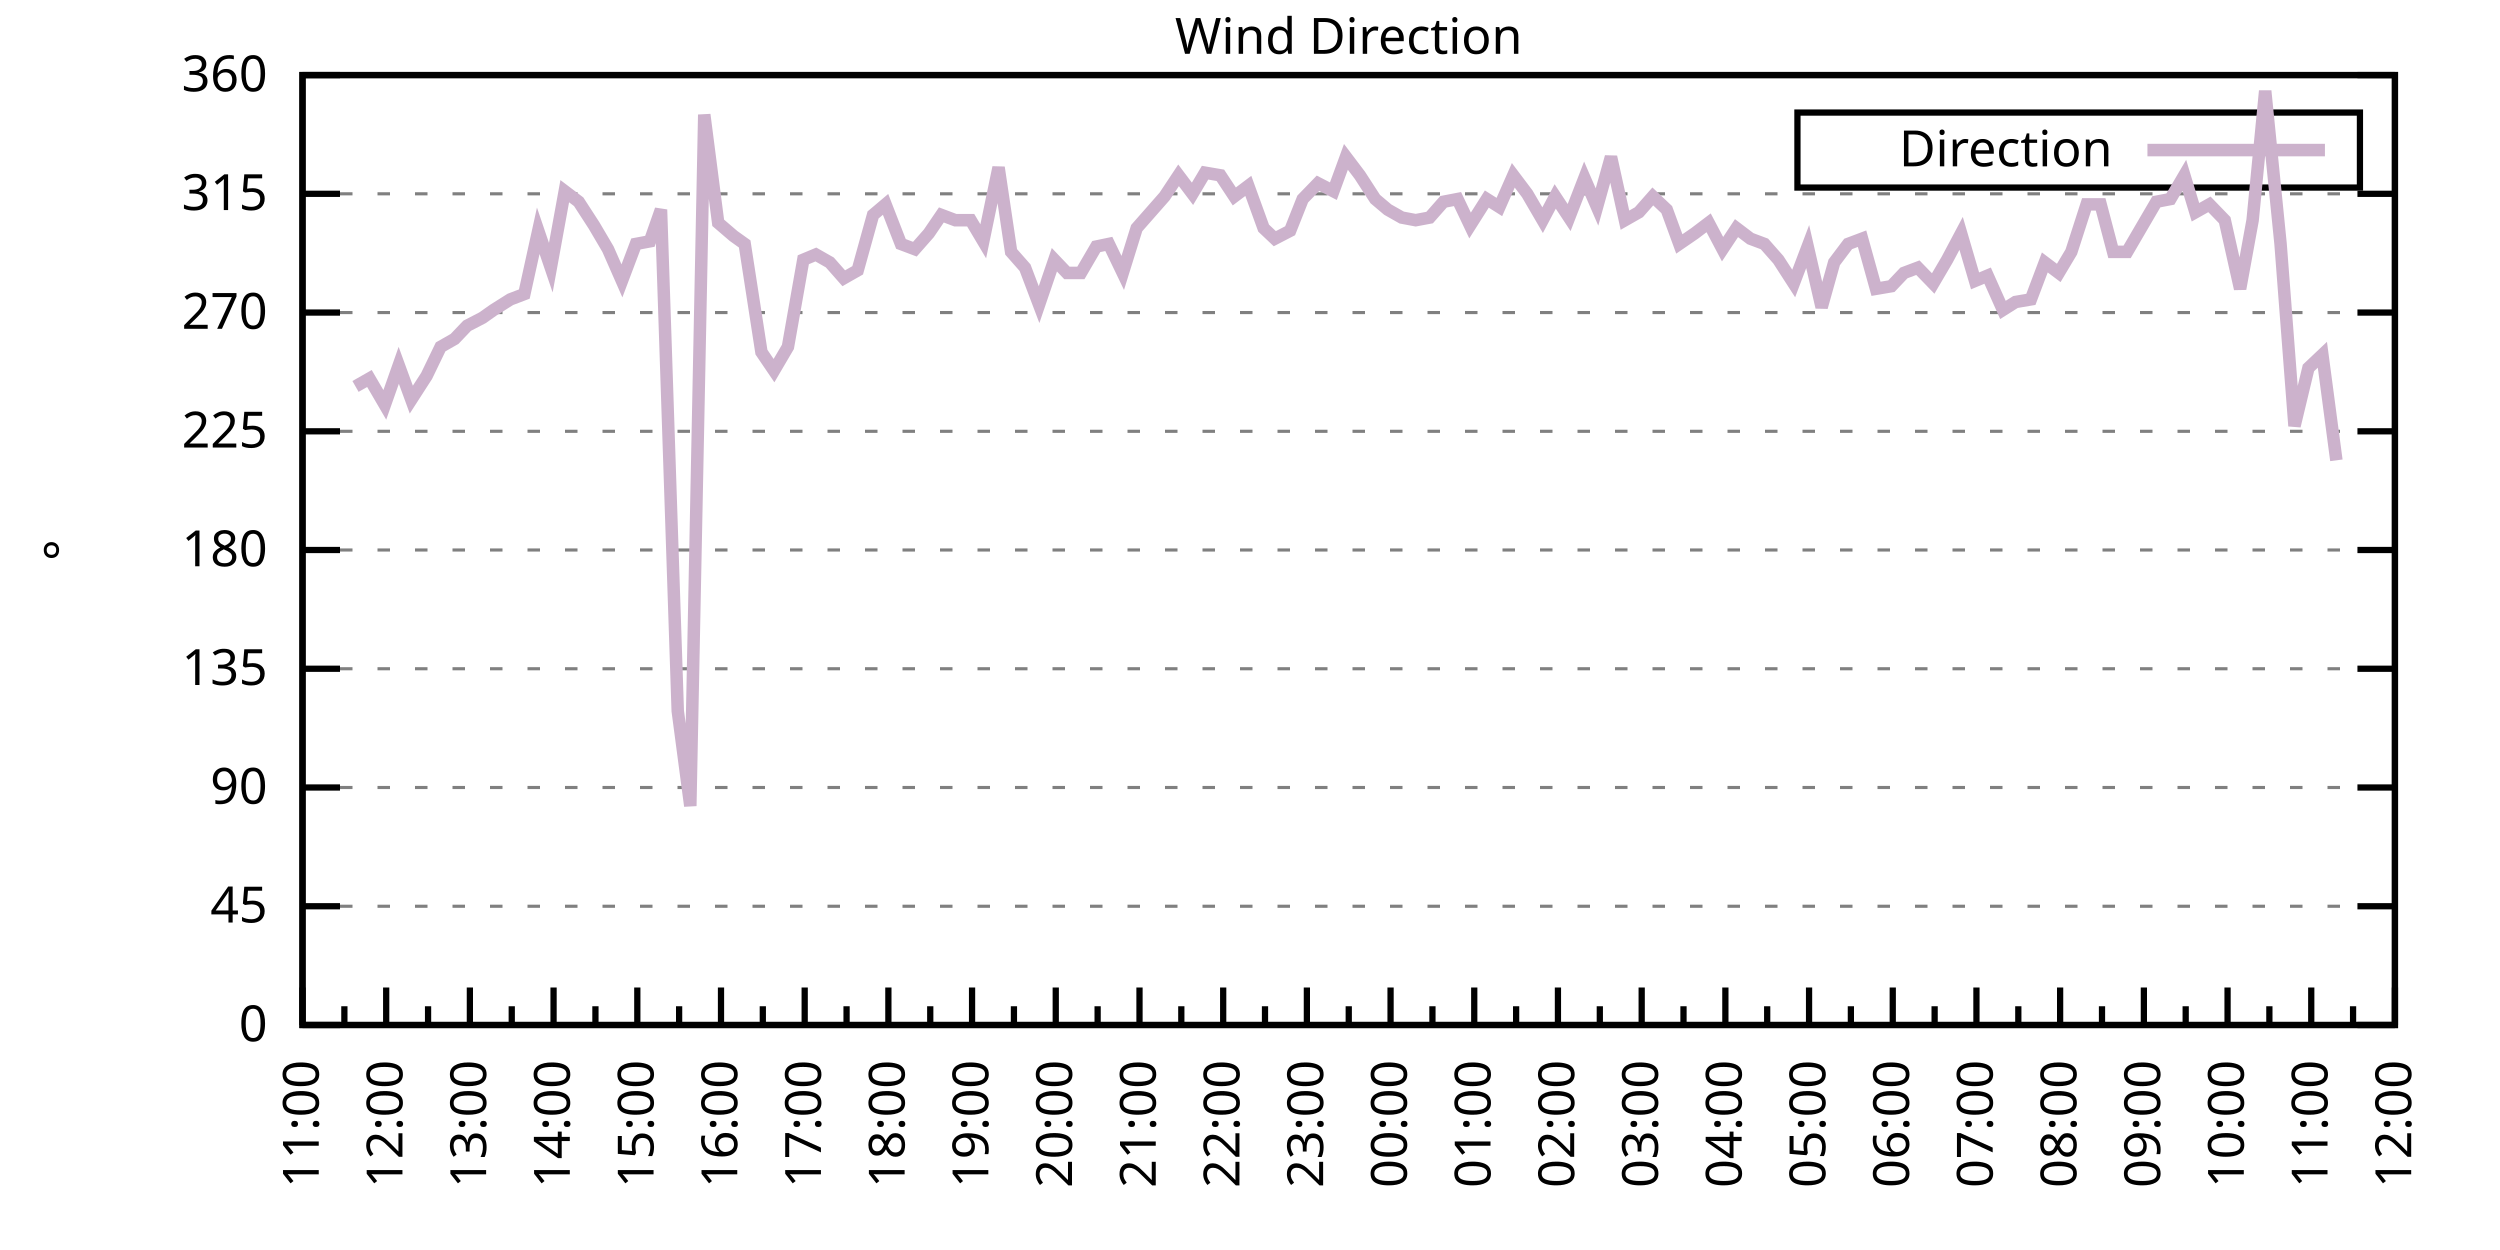
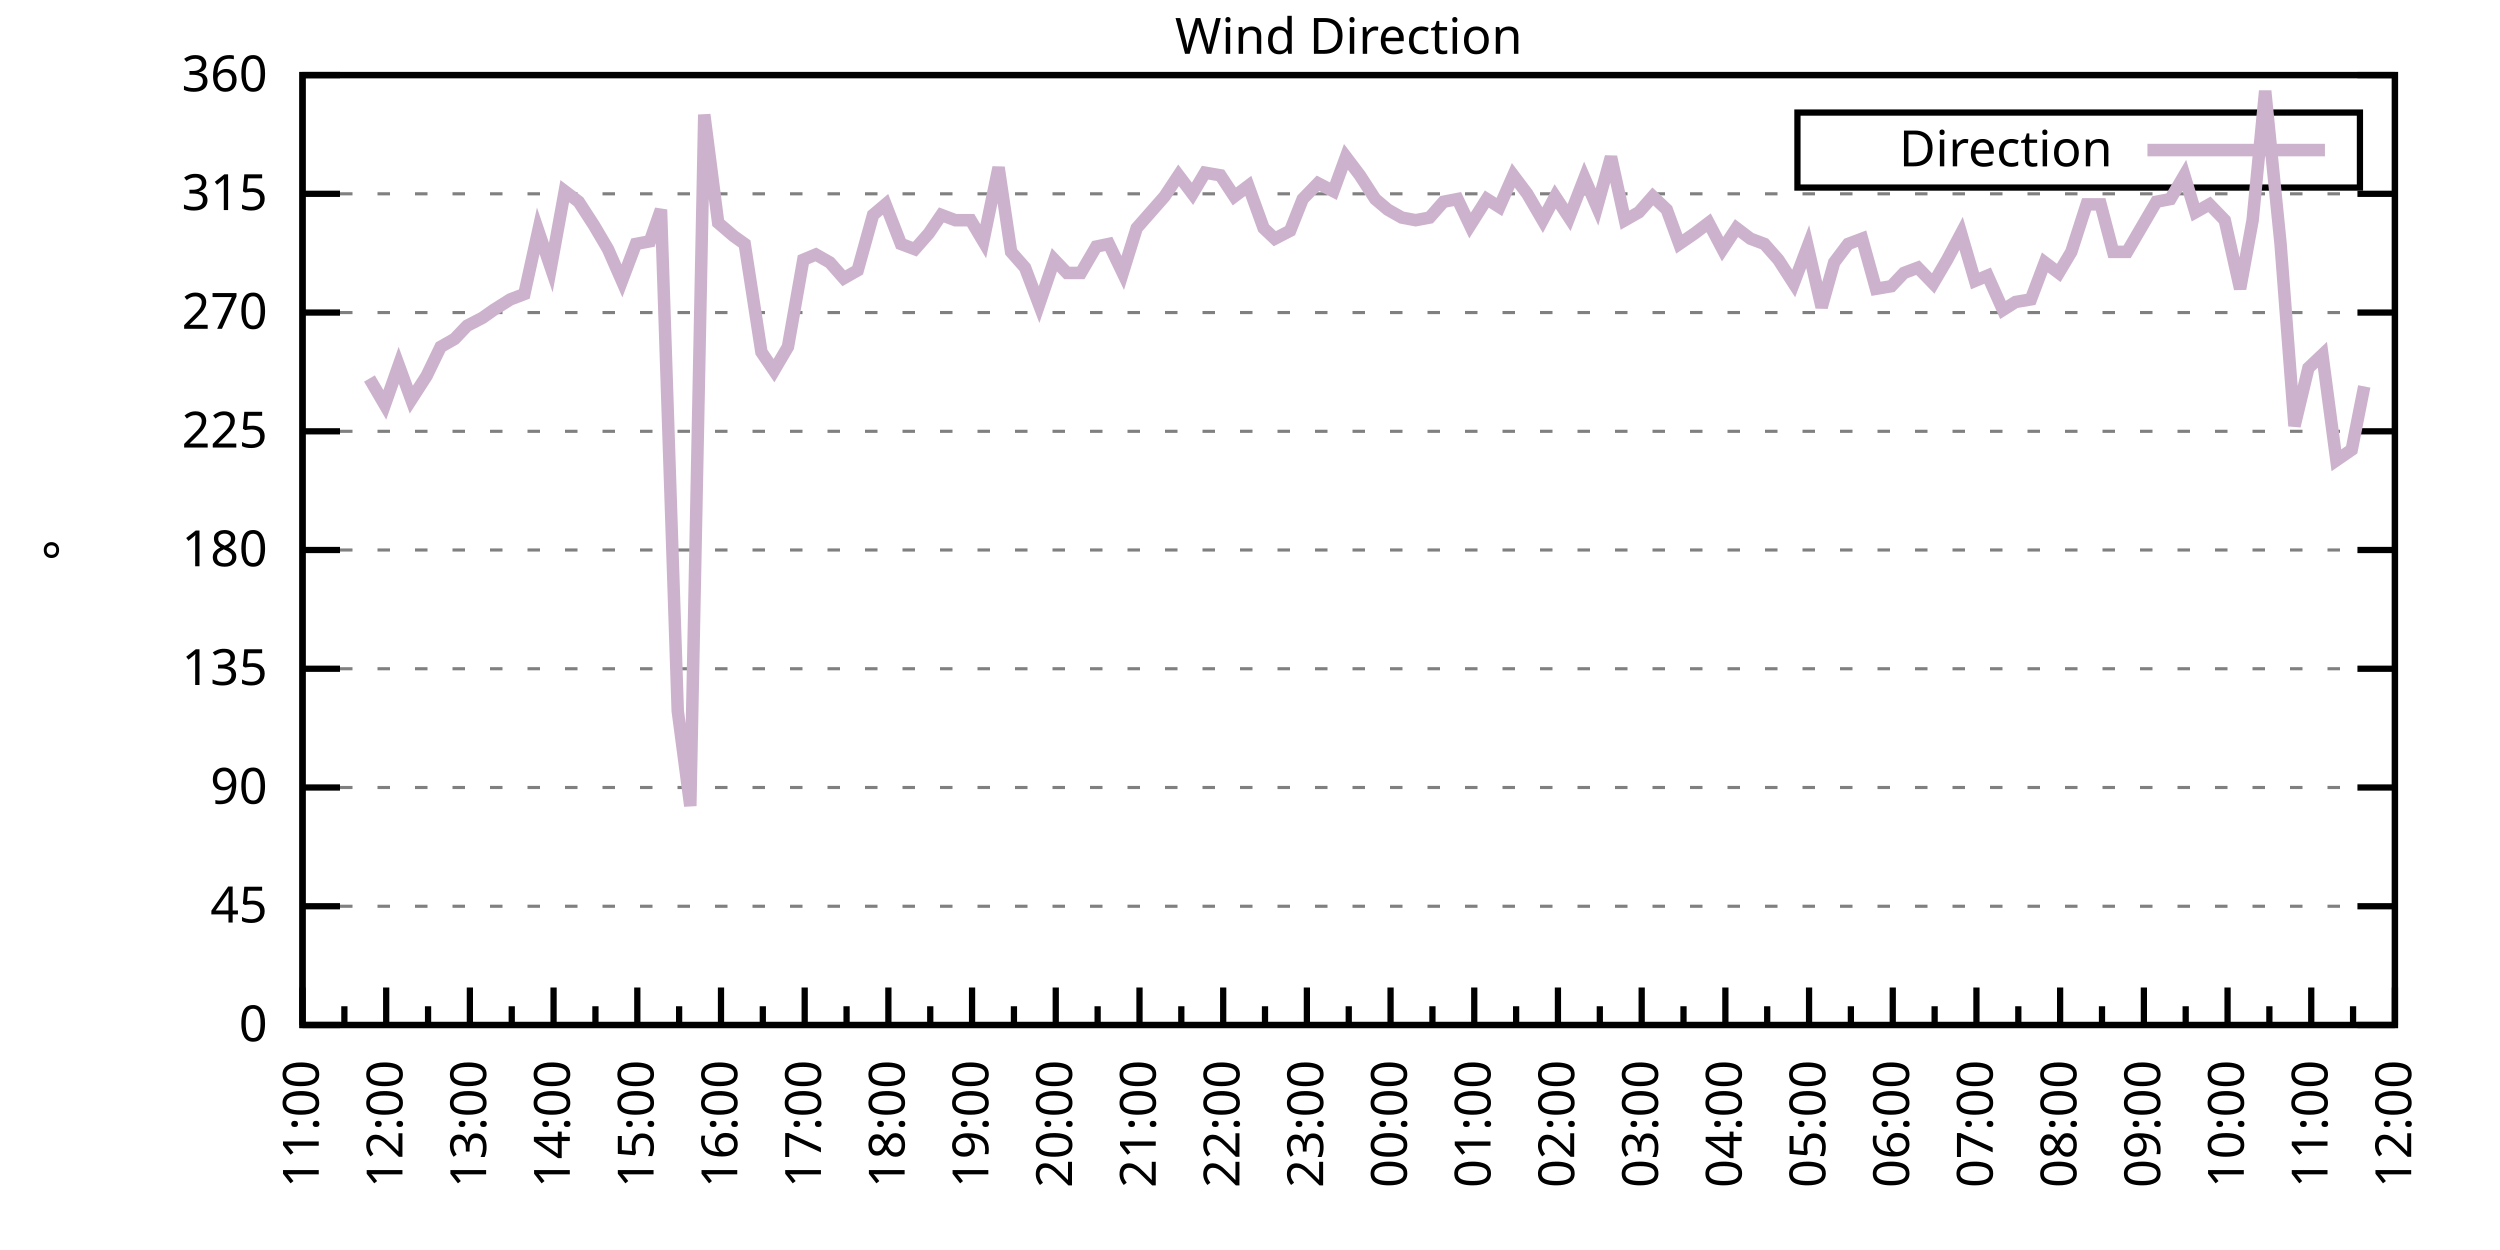
<svg xmlns="http://www.w3.org/2000/svg" xmlns:xlink="http://www.w3.org/1999/xlink" width="400" height="200" viewBox="0 0 400 200">
  <g id="gnuplot_canvas">
    <rect x="0" y="0" width="400" height="200" fill="none" />
    <defs>
      <circle id="gpDot" r="0.5" stroke-width="0.5" stroke="currentColor" />
      <path id="gpPt0" stroke-width="0.333" stroke="currentColor" d="M-1,0 h2 M0,-1 v2" />
      <path id="gpPt1" stroke-width="0.333" stroke="currentColor" d="M-1,-1 L1,1 M1,-1 L-1,1" />
      <path id="gpPt2" stroke-width="0.333" stroke="currentColor" d="M-1,0 L1,0 M0,-1 L0,1 M-1,-1 L1,1 M-1,1 L1,-1" />
      <rect id="gpPt3" stroke-width="0.333" stroke="currentColor" x="-1" y="-1" width="2" height="2" />
      <rect id="gpPt4" stroke-width="0.333" stroke="currentColor" fill="currentColor" x="-1" y="-1" width="2" height="2" />
      <circle id="gpPt5" stroke-width="0.333" stroke="currentColor" cx="0" cy="0" r="1" />
      <use xlink:href="#gpPt5" id="gpPt6" fill="currentColor" stroke="none" />
      <path id="gpPt7" stroke-width="0.333" stroke="currentColor" d="M0,-1.33 L-1.33,0.67 L1.33,0.67 z" />
      <use xlink:href="#gpPt7" id="gpPt8" fill="currentColor" stroke="none" />
      <use xlink:href="#gpPt7" id="gpPt9" stroke="currentColor" transform="rotate(180)" />
      <use xlink:href="#gpPt9" id="gpPt10" fill="currentColor" stroke="none" />
      <use xlink:href="#gpPt3" id="gpPt11" stroke="currentColor" transform="rotate(45)" />
      <use xlink:href="#gpPt11" id="gpPt12" fill="currentColor" stroke="none" />
      <path id="gpPt13" stroke-width="0.333" stroke="currentColor" d="M0,1.330 L1.265,0.411 L0.782,-1.067 L-0.782,-1.076 L-1.265,0.411 z" />
      <use xlink:href="#gpPt13" id="gpPt14" fill="currentColor" stroke="none" />
      <filter id="textbox" filterUnits="objectBoundingBox" x="0" y="0" height="1" width="1">
        <feFlood flood-color="white" flood-opacity="1" result="bgnd" />
        <feComposite in="SourceGraphic" in2="bgnd" operator="atop" />
      </filter>
      <filter id="greybox" filterUnits="objectBoundingBox" x="0" y="0" height="1" width="1">
        <feFlood flood-color="lightgrey" flood-opacity="1" result="grey" />
        <feComposite in="SourceGraphic" in2="grey" operator="atop" />
      </filter>
    </defs>
    <g fill="none" color="white" stroke="currentColor" stroke-width="1.00" stroke-linecap="butt" stroke-linejoin="miter">
</g>
    <g fill="none" color="black" stroke="currentColor" stroke-width="1.00" stroke-linecap="butt" stroke-linejoin="miter">
      <g stroke="none" shape-rendering="crispEdges">
        <polygon fill="rgb(255, 255, 255)" points="48.40,164.00 383.18,164.00 383.18,12.02 48.40,12.02 " />
      </g>
    </g>
    <g fill="none" color="black" stroke="currentColor" stroke-width="1.00" stroke-linecap="butt" stroke-linejoin="miter">
</g>
    <g fill="none" color="black" stroke="black" stroke-width="0.50" stroke-linecap="butt" stroke-linejoin="miter">
</g>
    <g fill="none" color="gray" stroke="currentColor" stroke-width="0.50" stroke-linecap="butt" stroke-linejoin="miter">
      <path stroke="gray" stroke-dasharray="2,4" class="gridline" d="M48.40,164.00 L383.19,164.00  " />
    </g>
    <g fill="none" color="gray" stroke="gray" stroke-width="1.00" stroke-linecap="butt" stroke-linejoin="miter">
</g>
    <g fill="none" color="black" stroke="currentColor" stroke-width="1.00" stroke-linecap="butt" stroke-linejoin="miter">
      <path stroke="black" d="M48.40,164.00 L54.40,164.00 M383.19,164.00 L377.19,164.00  " />
      <g transform="translate(42.80,166.60)" stroke="none" fill="black" font-family="Sans" font-size="8.00" text-anchor="end">
        <text>
          <tspan font-family="Sans"> 0</tspan>
        </text>
      </g>
    </g>
    <g fill="none" color="black" stroke="currentColor" stroke-width="1.00" stroke-linecap="butt" stroke-linejoin="miter">
</g>
    <g fill="none" color="black" stroke="black" stroke-width="0.50" stroke-linecap="butt" stroke-linejoin="miter">
</g>
    <g fill="none" color="gray" stroke="currentColor" stroke-width="0.50" stroke-linecap="butt" stroke-linejoin="miter">
      <path stroke="gray" stroke-dasharray="2,4" class="gridline" d="M48.40,145.00 L383.19,145.00  " />
    </g>
    <g fill="none" color="gray" stroke="gray" stroke-width="1.00" stroke-linecap="butt" stroke-linejoin="miter">
</g>
    <g fill="none" color="black" stroke="currentColor" stroke-width="1.00" stroke-linecap="butt" stroke-linejoin="miter">
      <path stroke="black" d="M48.40,145.00 L54.40,145.00 M383.19,145.00 L377.19,145.00  " />
      <g transform="translate(42.80,147.60)" stroke="none" fill="black" font-family="Sans" font-size="8.00" text-anchor="end">
        <text>
          <tspan font-family="Sans"> 45</tspan>
        </text>
      </g>
    </g>
    <g fill="none" color="black" stroke="currentColor" stroke-width="1.00" stroke-linecap="butt" stroke-linejoin="miter">
</g>
    <g fill="none" color="black" stroke="black" stroke-width="0.50" stroke-linecap="butt" stroke-linejoin="miter">
</g>
    <g fill="none" color="gray" stroke="currentColor" stroke-width="0.50" stroke-linecap="butt" stroke-linejoin="miter">
      <path stroke="gray" stroke-dasharray="2,4" class="gridline" d="M48.40,126.00 L383.19,126.00  " />
    </g>
    <g fill="none" color="gray" stroke="gray" stroke-width="1.00" stroke-linecap="butt" stroke-linejoin="miter">
</g>
    <g fill="none" color="black" stroke="currentColor" stroke-width="1.00" stroke-linecap="butt" stroke-linejoin="miter">
      <path stroke="black" d="M48.40,126.00 L54.40,126.00 M383.19,126.00 L377.19,126.00  " />
      <g transform="translate(42.80,128.60)" stroke="none" fill="black" font-family="Sans" font-size="8.00" text-anchor="end">
        <text>
          <tspan font-family="Sans"> 90</tspan>
        </text>
      </g>
    </g>
    <g fill="none" color="black" stroke="currentColor" stroke-width="1.00" stroke-linecap="butt" stroke-linejoin="miter">
</g>
    <g fill="none" color="black" stroke="black" stroke-width="0.50" stroke-linecap="butt" stroke-linejoin="miter">
</g>
    <g fill="none" color="gray" stroke="currentColor" stroke-width="0.50" stroke-linecap="butt" stroke-linejoin="miter">
      <path stroke="gray" stroke-dasharray="2,4" class="gridline" d="M48.40,107.00 L383.19,107.00  " />
    </g>
    <g fill="none" color="gray" stroke="gray" stroke-width="1.00" stroke-linecap="butt" stroke-linejoin="miter">
</g>
    <g fill="none" color="black" stroke="currentColor" stroke-width="1.00" stroke-linecap="butt" stroke-linejoin="miter">
      <path stroke="black" d="M48.40,107.00 L54.40,107.00 M383.19,107.00 L377.19,107.00  " />
      <g transform="translate(42.80,109.60)" stroke="none" fill="black" font-family="Sans" font-size="8.00" text-anchor="end">
        <text>
          <tspan font-family="Sans"> 135</tspan>
        </text>
      </g>
    </g>
    <g fill="none" color="black" stroke="currentColor" stroke-width="1.00" stroke-linecap="butt" stroke-linejoin="miter">
</g>
    <g fill="none" color="black" stroke="black" stroke-width="0.50" stroke-linecap="butt" stroke-linejoin="miter">
</g>
    <g fill="none" color="gray" stroke="currentColor" stroke-width="0.50" stroke-linecap="butt" stroke-linejoin="miter">
      <path stroke="gray" stroke-dasharray="2,4" class="gridline" d="M48.40,88.00 L383.19,88.00  " />
    </g>
    <g fill="none" color="gray" stroke="gray" stroke-width="1.00" stroke-linecap="butt" stroke-linejoin="miter">
</g>
    <g fill="none" color="black" stroke="currentColor" stroke-width="1.00" stroke-linecap="butt" stroke-linejoin="miter">
      <path stroke="black" d="M48.40,88.00 L54.40,88.00 M383.19,88.00 L377.19,88.00  " />
      <g transform="translate(42.80,90.60)" stroke="none" fill="black" font-family="Sans" font-size="8.00" text-anchor="end">
        <text>
          <tspan font-family="Sans"> 180</tspan>
        </text>
      </g>
    </g>
    <g fill="none" color="black" stroke="currentColor" stroke-width="1.00" stroke-linecap="butt" stroke-linejoin="miter">
</g>
    <g fill="none" color="black" stroke="black" stroke-width="0.50" stroke-linecap="butt" stroke-linejoin="miter">
</g>
    <g fill="none" color="gray" stroke="currentColor" stroke-width="0.50" stroke-linecap="butt" stroke-linejoin="miter">
      <path stroke="gray" stroke-dasharray="2,4" class="gridline" d="M48.40,69.01 L383.19,69.01  " />
    </g>
    <g fill="none" color="gray" stroke="gray" stroke-width="1.00" stroke-linecap="butt" stroke-linejoin="miter">
</g>
    <g fill="none" color="black" stroke="currentColor" stroke-width="1.00" stroke-linecap="butt" stroke-linejoin="miter">
      <path stroke="black" d="M48.40,69.01 L54.40,69.01 M383.19,69.01 L377.19,69.01  " />
      <g transform="translate(42.80,71.61)" stroke="none" fill="black" font-family="Sans" font-size="8.00" text-anchor="end">
        <text>
          <tspan font-family="Sans"> 225</tspan>
        </text>
      </g>
    </g>
    <g fill="none" color="black" stroke="currentColor" stroke-width="1.00" stroke-linecap="butt" stroke-linejoin="miter">
</g>
    <g fill="none" color="black" stroke="black" stroke-width="0.50" stroke-linecap="butt" stroke-linejoin="miter">
</g>
    <g fill="none" color="gray" stroke="currentColor" stroke-width="0.50" stroke-linecap="butt" stroke-linejoin="miter">
      <path stroke="gray" stroke-dasharray="2,4" class="gridline" d="M48.40,50.01 L383.19,50.01  " />
    </g>
    <g fill="none" color="gray" stroke="gray" stroke-width="1.00" stroke-linecap="butt" stroke-linejoin="miter">
</g>
    <g fill="none" color="black" stroke="currentColor" stroke-width="1.00" stroke-linecap="butt" stroke-linejoin="miter">
      <path stroke="black" d="M48.40,50.01 L54.40,50.01 M383.19,50.01 L377.19,50.01  " />
      <g transform="translate(42.80,52.61)" stroke="none" fill="black" font-family="Sans" font-size="8.00" text-anchor="end">
        <text>
          <tspan font-family="Sans"> 270</tspan>
        </text>
      </g>
    </g>
    <g fill="none" color="black" stroke="currentColor" stroke-width="1.00" stroke-linecap="butt" stroke-linejoin="miter">
</g>
    <g fill="none" color="black" stroke="black" stroke-width="0.50" stroke-linecap="butt" stroke-linejoin="miter">
</g>
    <g fill="none" color="gray" stroke="currentColor" stroke-width="0.50" stroke-linecap="butt" stroke-linejoin="miter">
      <path stroke="gray" stroke-dasharray="2,4" class="gridline" d="M48.40,31.01 L383.19,31.01  " />
    </g>
    <g fill="none" color="gray" stroke="gray" stroke-width="1.00" stroke-linecap="butt" stroke-linejoin="miter">
</g>
    <g fill="none" color="black" stroke="currentColor" stroke-width="1.00" stroke-linecap="butt" stroke-linejoin="miter">
      <path stroke="black" d="M48.40,31.01 L54.40,31.01 M383.19,31.01 L377.19,31.01  " />
      <g transform="translate(42.80,33.61)" stroke="none" fill="black" font-family="Sans" font-size="8.00" text-anchor="end">
        <text>
          <tspan font-family="Sans"> 315</tspan>
        </text>
      </g>
    </g>
    <g fill="none" color="black" stroke="currentColor" stroke-width="1.00" stroke-linecap="butt" stroke-linejoin="miter">
</g>
    <g fill="none" color="black" stroke="black" stroke-width="0.50" stroke-linecap="butt" stroke-linejoin="miter">
</g>
    <g fill="none" color="gray" stroke="currentColor" stroke-width="0.50" stroke-linecap="butt" stroke-linejoin="miter">
      <path stroke="gray" stroke-dasharray="2,4" class="gridline" d="M48.40,12.01 L383.19,12.01  " />
    </g>
    <g fill="none" color="gray" stroke="gray" stroke-width="1.00" stroke-linecap="butt" stroke-linejoin="miter">
</g>
    <g fill="none" color="black" stroke="currentColor" stroke-width="1.00" stroke-linecap="butt" stroke-linejoin="miter">
      <path stroke="black" d="M48.40,12.01 L54.40,12.01 M383.19,12.01 L377.19,12.01  " />
      <g transform="translate(42.80,14.61)" stroke="none" fill="black" font-family="Sans" font-size="8.00" text-anchor="end">
        <text>
          <tspan font-family="Sans"> 360</tspan>
        </text>
      </g>
    </g>
    <g fill="none" color="black" stroke="currentColor" stroke-width="1.00" stroke-linecap="butt" stroke-linejoin="miter">
      <path stroke="black" d="M48.40,164.00 L48.40,158.00  " />
      <g transform="translate(51.00,169.60) rotate(270)" stroke="none" fill="black" font-family="Sans" font-size="8.00" text-anchor="end">
        <text>
          <tspan font-family="Sans">11:00</tspan>
        </text>
      </g>
    </g>
    <g fill="none" color="black" stroke="currentColor" stroke-width="1.00" stroke-linecap="butt" stroke-linejoin="miter">
      <path stroke="black" d="M55.10,164.00 L55.10,161.00 M61.79,164.00 L61.79,158.00  " />
      <g transform="translate(64.39,169.60) rotate(270)" stroke="none" fill="black" font-family="Sans" font-size="8.00" text-anchor="end">
        <text>
          <tspan font-family="Sans">12:00</tspan>
        </text>
      </g>
    </g>
    <g fill="none" color="black" stroke="currentColor" stroke-width="1.00" stroke-linecap="butt" stroke-linejoin="miter">
      <path stroke="black" d="M68.49,164.00 L68.49,161.00 M75.18,164.00 L75.18,158.00  " />
      <g transform="translate(77.78,169.60) rotate(270)" stroke="none" fill="black" font-family="Sans" font-size="8.00" text-anchor="end">
        <text>
          <tspan font-family="Sans">13:00</tspan>
        </text>
      </g>
    </g>
    <g fill="none" color="black" stroke="currentColor" stroke-width="1.00" stroke-linecap="butt" stroke-linejoin="miter">
      <path stroke="black" d="M81.88,164.00 L81.88,161.00 M88.57,164.00 L88.57,158.00  " />
      <g transform="translate(91.17,169.60) rotate(270)" stroke="none" fill="black" font-family="Sans" font-size="8.00" text-anchor="end">
        <text>
          <tspan font-family="Sans">14:00</tspan>
        </text>
      </g>
    </g>
    <g fill="none" color="black" stroke="currentColor" stroke-width="1.00" stroke-linecap="butt" stroke-linejoin="miter">
      <path stroke="black" d="M95.27,164.00 L95.27,161.00 M101.97,164.00 L101.97,158.00  " />
      <g transform="translate(104.57,169.60) rotate(270)" stroke="none" fill="black" font-family="Sans" font-size="8.00" text-anchor="end">
        <text>
          <tspan font-family="Sans">15:00</tspan>
        </text>
      </g>
    </g>
    <g fill="none" color="black" stroke="currentColor" stroke-width="1.00" stroke-linecap="butt" stroke-linejoin="miter">
      <path stroke="black" d="M108.66,164.00 L108.66,161.00 M115.36,164.00 L115.36,158.00  " />
      <g transform="translate(117.96,169.60) rotate(270)" stroke="none" fill="black" font-family="Sans" font-size="8.00" text-anchor="end">
        <text>
          <tspan font-family="Sans">16:00</tspan>
        </text>
      </g>
    </g>
    <g fill="none" color="black" stroke="currentColor" stroke-width="1.00" stroke-linecap="butt" stroke-linejoin="miter">
      <path stroke="black" d="M122.05,164.00 L122.05,161.00 M128.75,164.00 L128.75,158.00  " />
      <g transform="translate(131.35,169.60) rotate(270)" stroke="none" fill="black" font-family="Sans" font-size="8.00" text-anchor="end">
        <text>
          <tspan font-family="Sans">17:00</tspan>
        </text>
      </g>
    </g>
    <g fill="none" color="black" stroke="currentColor" stroke-width="1.00" stroke-linecap="butt" stroke-linejoin="miter">
      <path stroke="black" d="M135.45,164.00 L135.45,161.00 M142.14,164.00 L142.14,158.00  " />
      <g transform="translate(144.74,169.60) rotate(270)" stroke="none" fill="black" font-family="Sans" font-size="8.00" text-anchor="end">
        <text>
          <tspan font-family="Sans">18:00</tspan>
        </text>
      </g>
    </g>
    <g fill="none" color="black" stroke="currentColor" stroke-width="1.00" stroke-linecap="butt" stroke-linejoin="miter">
      <path stroke="black" d="M148.84,164.00 L148.84,161.00 M155.53,164.00 L155.53,158.00  " />
      <g transform="translate(158.13,169.60) rotate(270)" stroke="none" fill="black" font-family="Sans" font-size="8.00" text-anchor="end">
        <text>
          <tspan font-family="Sans">19:00</tspan>
        </text>
      </g>
    </g>
    <g fill="none" color="black" stroke="currentColor" stroke-width="1.00" stroke-linecap="butt" stroke-linejoin="miter">
      <path stroke="black" d="M162.23,164.00 L162.23,161.00 M168.92,164.00 L168.92,158.00  " />
      <g transform="translate(171.52,169.60) rotate(270)" stroke="none" fill="black" font-family="Sans" font-size="8.00" text-anchor="end">
        <text>
          <tspan font-family="Sans">20:00</tspan>
        </text>
      </g>
    </g>
    <g fill="none" color="black" stroke="currentColor" stroke-width="1.00" stroke-linecap="butt" stroke-linejoin="miter">
      <path stroke="black" d="M175.62,164.00 L175.62,161.00 M182.32,164.00 L182.32,158.00  " />
      <g transform="translate(184.92,169.60) rotate(270)" stroke="none" fill="black" font-family="Sans" font-size="8.00" text-anchor="end">
        <text>
          <tspan font-family="Sans">21:00</tspan>
        </text>
      </g>
    </g>
    <g fill="none" color="black" stroke="currentColor" stroke-width="1.00" stroke-linecap="butt" stroke-linejoin="miter">
      <path stroke="black" d="M189.01,164.00 L189.01,161.00 M195.71,164.00 L195.71,158.00  " />
      <g transform="translate(198.31,169.60) rotate(270)" stroke="none" fill="black" font-family="Sans" font-size="8.00" text-anchor="end">
        <text>
          <tspan font-family="Sans">22:00</tspan>
        </text>
      </g>
    </g>
    <g fill="none" color="black" stroke="currentColor" stroke-width="1.00" stroke-linecap="butt" stroke-linejoin="miter">
      <path stroke="black" d="M202.40,164.00 L202.40,161.00 M209.10,164.00 L209.10,158.00  " />
      <g transform="translate(211.70,169.60) rotate(270)" stroke="none" fill="black" font-family="Sans" font-size="8.00" text-anchor="end">
        <text>
          <tspan font-family="Sans">23:00</tspan>
        </text>
      </g>
    </g>
    <g fill="none" color="black" stroke="currentColor" stroke-width="1.00" stroke-linecap="butt" stroke-linejoin="miter">
      <path stroke="black" d="M215.80,164.00 L215.80,161.00 M222.49,164.00 L222.49,158.00  " />
      <g transform="translate(225.09,169.60) rotate(270)" stroke="none" fill="black" font-family="Sans" font-size="8.00" text-anchor="end">
        <text>
          <tspan font-family="Sans">00:00</tspan>
        </text>
      </g>
    </g>
    <g fill="none" color="black" stroke="currentColor" stroke-width="1.00" stroke-linecap="butt" stroke-linejoin="miter">
      <path stroke="black" d="M229.19,164.00 L229.19,161.00 M235.88,164.00 L235.88,158.00  " />
      <g transform="translate(238.48,169.60) rotate(270)" stroke="none" fill="black" font-family="Sans" font-size="8.00" text-anchor="end">
        <text>
          <tspan font-family="Sans">01:00</tspan>
        </text>
      </g>
    </g>
    <g fill="none" color="black" stroke="currentColor" stroke-width="1.00" stroke-linecap="butt" stroke-linejoin="miter">
      <path stroke="black" d="M242.58,164.00 L242.58,161.00 M249.27,164.00 L249.27,158.00  " />
      <g transform="translate(251.87,169.60) rotate(270)" stroke="none" fill="black" font-family="Sans" font-size="8.00" text-anchor="end">
        <text>
          <tspan font-family="Sans">02:00</tspan>
        </text>
      </g>
    </g>
    <g fill="none" color="black" stroke="currentColor" stroke-width="1.00" stroke-linecap="butt" stroke-linejoin="miter">
      <path stroke="black" d="M255.97,164.00 L255.97,161.00 M262.67,164.00 L262.67,158.00  " />
      <g transform="translate(265.27,169.60) rotate(270)" stroke="none" fill="black" font-family="Sans" font-size="8.00" text-anchor="end">
        <text>
          <tspan font-family="Sans">03:00</tspan>
        </text>
      </g>
    </g>
    <g fill="none" color="black" stroke="currentColor" stroke-width="1.00" stroke-linecap="butt" stroke-linejoin="miter">
      <path stroke="black" d="M269.36,164.00 L269.36,161.00 M276.06,164.00 L276.06,158.00  " />
      <g transform="translate(278.66,169.60) rotate(270)" stroke="none" fill="black" font-family="Sans" font-size="8.00" text-anchor="end">
        <text>
          <tspan font-family="Sans">04:00</tspan>
        </text>
      </g>
    </g>
    <g fill="none" color="black" stroke="currentColor" stroke-width="1.00" stroke-linecap="butt" stroke-linejoin="miter">
      <path stroke="black" d="M282.75,164.00 L282.75,161.00 M289.45,164.00 L289.45,158.00  " />
      <g transform="translate(292.05,169.60) rotate(270)" stroke="none" fill="black" font-family="Sans" font-size="8.00" text-anchor="end">
        <text>
          <tspan font-family="Sans">05:00</tspan>
        </text>
      </g>
    </g>
    <g fill="none" color="black" stroke="currentColor" stroke-width="1.00" stroke-linecap="butt" stroke-linejoin="miter">
      <path stroke="black" d="M296.14,164.00 L296.14,161.00 M302.84,164.00 L302.84,158.00  " />
      <g transform="translate(305.44,169.60) rotate(270)" stroke="none" fill="black" font-family="Sans" font-size="8.00" text-anchor="end">
        <text>
          <tspan font-family="Sans">06:00</tspan>
        </text>
      </g>
    </g>
    <g fill="none" color="black" stroke="currentColor" stroke-width="1.00" stroke-linecap="butt" stroke-linejoin="miter">
      <path stroke="black" d="M309.54,164.00 L309.54,161.00 M316.23,164.00 L316.23,158.00  " />
      <g transform="translate(318.83,169.60) rotate(270)" stroke="none" fill="black" font-family="Sans" font-size="8.00" text-anchor="end">
        <text>
          <tspan font-family="Sans">07:00</tspan>
        </text>
      </g>
    </g>
    <g fill="none" color="black" stroke="currentColor" stroke-width="1.00" stroke-linecap="butt" stroke-linejoin="miter">
      <path stroke="black" d="M322.93,164.00 L322.93,161.00 M329.62,164.00 L329.62,158.00  " />
      <g transform="translate(332.22,169.60) rotate(270)" stroke="none" fill="black" font-family="Sans" font-size="8.00" text-anchor="end">
        <text>
          <tspan font-family="Sans">08:00</tspan>
        </text>
      </g>
    </g>
    <g fill="none" color="black" stroke="currentColor" stroke-width="1.00" stroke-linecap="butt" stroke-linejoin="miter">
      <path stroke="black" d="M336.32,164.00 L336.32,161.00 M343.02,164.00 L343.02,158.00  " />
      <g transform="translate(345.62,169.60) rotate(270)" stroke="none" fill="black" font-family="Sans" font-size="8.00" text-anchor="end">
        <text>
          <tspan font-family="Sans">09:00</tspan>
        </text>
      </g>
    </g>
    <g fill="none" color="black" stroke="currentColor" stroke-width="1.00" stroke-linecap="butt" stroke-linejoin="miter">
      <path stroke="black" d="M349.71,164.00 L349.71,161.00 M356.41,164.00 L356.41,158.00  " />
      <g transform="translate(359.01,169.60) rotate(270)" stroke="none" fill="black" font-family="Sans" font-size="8.00" text-anchor="end">
        <text>
          <tspan font-family="Sans">10:00</tspan>
        </text>
      </g>
    </g>
    <g fill="none" color="black" stroke="currentColor" stroke-width="1.00" stroke-linecap="butt" stroke-linejoin="miter">
      <path stroke="black" d="M363.10,164.00 L363.10,161.00 M369.80,164.00 L369.80,158.00  " />
      <g transform="translate(372.40,169.60) rotate(270)" stroke="none" fill="black" font-family="Sans" font-size="8.00" text-anchor="end">
        <text>
          <tspan font-family="Sans">11:00</tspan>
        </text>
      </g>
    </g>
    <g fill="none" color="black" stroke="currentColor" stroke-width="1.00" stroke-linecap="butt" stroke-linejoin="miter">
      <path stroke="black" d="M376.49,164.00 L376.49,161.00 M383.19,164.00 L383.19,158.00  " />
      <g transform="translate(385.79,169.60) rotate(270)" stroke="none" fill="black" font-family="Sans" font-size="8.00" text-anchor="end">
        <text>
          <tspan font-family="Sans">12:00</tspan>
        </text>
      </g>
    </g>
    <g fill="none" color="black" stroke="currentColor" stroke-width="1.00" stroke-linecap="butt" stroke-linejoin="miter">
</g>
    <g fill="none" color="black" stroke="currentColor" stroke-width="1.00" stroke-linecap="butt" stroke-linejoin="miter">
      <path stroke="black" d="M48.40,12.01 L48.40,164.00 L383.19,164.00 L383.19,12.01 L48.40,12.01 Z  " />
    </g>
    <g fill="none" color="black" stroke="currentColor" stroke-width="1.00" stroke-linecap="butt" stroke-linejoin="miter">
      <g transform="translate(12.80,88.01) rotate(270)" stroke="none" fill="black" font-family="Sans" font-size="8.00" text-anchor="middle">
        <text>
          <tspan font-family="Sans">°</tspan>
        </text>
      </g>
    </g>
    <g fill="none" color="black" stroke="currentColor" stroke-width="1.00" stroke-linecap="butt" stroke-linejoin="miter">
</g>
    <g fill="none" color="black" stroke="currentColor" stroke-width="1.00" stroke-linecap="butt" stroke-linejoin="miter">
      <path stroke="black" d="M287.59,30.01 L287.59,18.01 L377.59,18.01 L377.59,30.01 L287.59,30.01 Z  " />
    </g>
    <g id="Wind_direction_plot_1">
      <g fill="none" color="white" stroke="black" stroke-width="2.00" stroke-linecap="butt" stroke-linejoin="miter">
</g>
      <g fill="none" color="black" stroke="currentColor" stroke-width="2.00" stroke-linecap="butt" stroke-linejoin="miter">
        <g transform="translate(337.99,26.61)" stroke="none" fill="black" font-family="Sans" font-size="8.00" text-anchor="end">
          <text>
            <tspan font-family="Sans">Direction</tspan>
          </text>
        </g>
      </g>
      <g fill="none" color="black" stroke="currentColor" stroke-width="2.00" stroke-linecap="butt" stroke-linejoin="miter">
-         <path stroke="rgb(204, 178, 204)" d="M343.59,24.01 L371.99,24.01 M56.88,61.83 L59.11,60.56 L61.57,64.78 L63.80,58.45 L65.81,63.94 L68.26,60.14   L70.50,55.50 L72.73,54.23 L74.74,52.12 L77.19,50.85 L78.98,49.59 L81.66,47.90 L83.89,47.05 L86.12,36.92   L88.13,42.83 L90.36,30.59 L92.59,32.28 L95.05,36.08 L97.28,39.87 L99.51,44.94 L101.74,39.03 L103.98,38.61   L105.76,33.54 L108.44,113.76 L110.45,128.96 L112.68,18.34 L114.91,35.65 L117.37,37.76 L119.15,39.03 L121.83,56.34   L123.84,59.30 L126.07,55.50 L128.53,41.56 L130.54,40.72 L132.77,41.99 L135.00,44.52 L137.23,43.25 L139.69,34.39   L141.69,32.70 L144.15,39.03 L146.38,39.87 L148.61,37.34 L150.62,34.39 L152.85,35.23 L155.31,35.23 L157.32,38.61   L159.77,26.79 L161.78,40.30 L164.01,42.83 L166.25,48.74 L168.70,41.56 L170.71,43.67 L172.94,43.67 L175.40,39.45   L177.41,39.03 L179.64,43.67 L181.87,36.50 L186.33,31.43 L188.57,28.05 L190.80,31.01 L192.81,27.63 L195.26,28.05   L197.49,31.43 L199.73,29.74 L202.18,36.50 L203.97,38.19 L206.42,36.92 L208.43,31.85 L210.88,29.32 L213.34,30.59   L215.35,25.10 L217.58,28.05 L220.04,31.85 L222.04,33.54 L224.28,34.81 L226.51,35.23 L228.74,34.81 L230.97,32.28   L233.20,31.85 L235.21,36.08 L237.89,31.85 L239.90,33.12 L242.13,28.05 L244.36,31.01 L246.82,35.23 L248.83,31.43   L251.06,34.81 L253.51,28.48 L255.52,33.12 L257.76,25.10 L259.99,35.23 L262.22,33.96 L264.45,31.43 L266.68,33.54   L268.69,39.03 L271.15,37.34 L273.38,35.65 L275.61,39.87 L277.84,36.50 L280.07,38.19 L282.31,39.03 L284.54,41.56   L286.99,45.36 L289.23,39.45 L291.46,49.16 L293.47,41.99 L295.70,39.03 L297.93,38.19 L300.16,46.21 L302.62,45.79   L304.63,43.67 L306.86,42.83 L309.31,45.36 L311.54,41.56 L313.78,37.34 L316.01,44.94 L318.02,44.10 L320.47,49.59   L322.48,48.32 L324.94,47.90 L327.17,41.99 L329.40,43.67 L331.41,40.30 L333.86,32.70 L336.10,32.70 L338.10,40.30   L340.34,40.30 L345.02,32.28 L347.26,31.85 L349.49,28.05 L351.27,33.96 L353.51,32.70 L355.96,35.23 L358.42,46.21   L360.42,35.23 L362.43,14.54 L364.89,39.03 L367.12,68.16 L369.35,58.87 L371.58,56.76 L373.82,73.65  " />
+         <path stroke="rgb(204, 178, 204)" d="M343.59,24.01 L371.99,24.01 M59.11,60.56 L61.57,64.78 L63.80,58.45 L65.81,63.94 L68.26,60.14 L70.50,55.50   L72.73,54.23 L74.74,52.12 L77.19,50.85 L78.98,49.59 L81.66,47.90 L83.89,47.05 L86.12,36.92 L88.13,42.83   L90.36,30.59 L92.59,32.28 L95.05,36.08 L97.28,39.87 L99.51,44.94 L101.74,39.03 L103.98,38.61 L105.76,33.54   L108.44,113.76 L110.45,128.96 L112.68,18.34 L114.91,35.65 L117.37,37.76 L119.15,39.03 L121.83,56.34 L123.84,59.30   L126.07,55.50 L128.53,41.56 L130.54,40.72 L132.77,41.99 L135.00,44.52 L137.23,43.25 L139.69,34.39 L141.69,32.70   L144.15,39.03 L146.38,39.87 L148.61,37.34 L150.62,34.39 L152.85,35.23 L155.31,35.23 L157.32,38.61 L159.77,26.79   L161.78,40.30 L164.01,42.83 L166.25,48.74 L168.70,41.56 L170.71,43.67 L172.94,43.67 L175.40,39.45 L177.41,39.03   L179.64,43.67 L181.87,36.50 L186.33,31.43 L188.57,28.05 L190.80,31.01 L192.81,27.63 L195.26,28.05 L197.49,31.43   L199.73,29.74 L202.18,36.50 L203.97,38.19 L206.42,36.92 L208.43,31.85 L210.88,29.32 L213.34,30.59 L215.35,25.10   L217.58,28.05 L220.04,31.85 L222.04,33.54 L224.28,34.81 L226.51,35.23 L228.74,34.81 L230.97,32.28 L233.20,31.85   L235.21,36.08 L237.89,31.85 L239.90,33.12 L242.13,28.05 L244.36,31.01 L246.82,35.23 L248.83,31.43 L251.06,34.81   L253.51,28.48 L255.52,33.12 L257.76,25.10 L259.99,35.23 L262.22,33.96 L264.45,31.43 L266.68,33.54 L268.69,39.03   L271.15,37.34 L273.38,35.65 L275.61,39.87 L277.84,36.50 L280.07,38.19 L282.31,39.03 L284.54,41.56 L286.99,45.36   L289.23,39.45 L291.46,49.16 L293.47,41.99 L295.70,39.03 L297.93,38.19 L300.16,46.21 L302.62,45.79 L304.63,43.67   L306.86,42.83 L309.31,45.36 L311.54,41.56 L313.78,37.34 L316.01,44.94 L318.02,44.10 L320.47,49.59 L322.48,48.32   L324.94,47.90 L327.17,41.99 L329.40,43.67 L331.41,40.30 L333.86,32.70 L336.10,32.70 L338.10,40.30 L340.34,40.30   L345.02,32.28 L347.26,31.85 L349.49,28.05 L351.27,33.96 L353.51,32.70 L355.96,35.23 L358.42,46.21 L360.42,35.23   L362.43,14.54 L364.89,39.03 L367.12,68.16 L369.35,58.87 L371.58,56.76 L373.82,73.65 L376.27,71.96 L378.28,61.83    " />
      </g>
    </g>
    <g fill="none" color="black" stroke="currentColor" stroke-width="2.00" stroke-linecap="butt" stroke-linejoin="miter">
</g>
    <g fill="none" color="black" stroke="black" stroke-width="1.00" stroke-linecap="butt" stroke-linejoin="miter">
</g>
    <g fill="none" color="black" stroke="currentColor" stroke-width="1.00" stroke-linecap="butt" stroke-linejoin="miter">
      <path stroke="black" d="M48.40,12.01 L48.40,164.00 L383.19,164.00 L383.19,12.01 L48.40,12.01 Z  " />
    </g>
    <g fill="none" color="black" stroke="currentColor" stroke-width="1.00" stroke-linecap="butt" stroke-linejoin="miter">
      <g transform="translate(215.79,8.61)" stroke="none" fill="black" font-family="Sans" font-size="8.00" text-anchor="middle">
        <text>
          <tspan font-family="Sans">Wind Direction</tspan>
        </text>
      </g>
    </g>
    <g fill="none" color="black" stroke="currentColor" stroke-width="1.00" stroke-linecap="butt" stroke-linejoin="miter">
</g>
  </g>
</svg>
